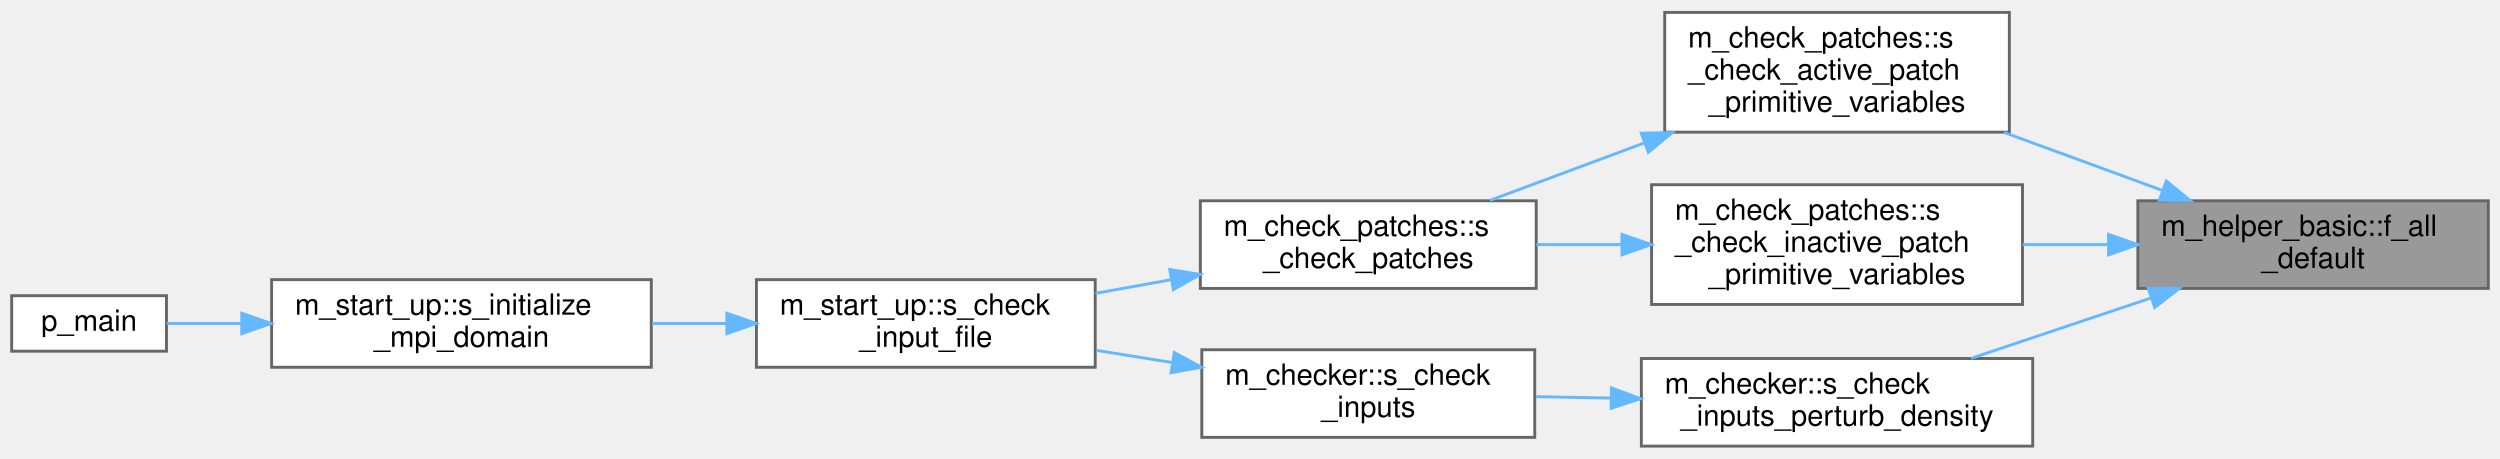
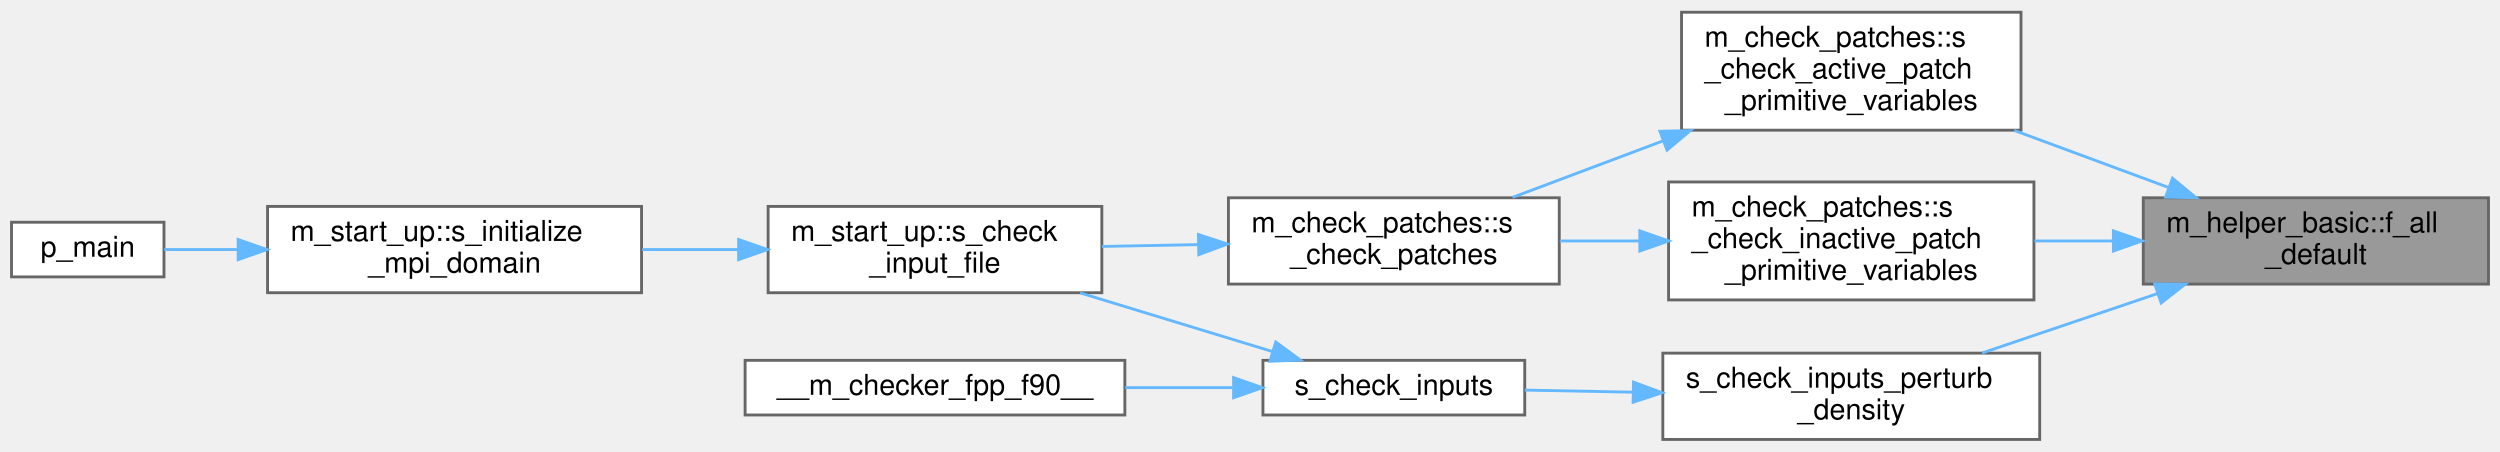
- <svg xmlns="http://www.w3.org/2000/svg" xmlns:xlink="http://www.w3.org/1999/xlink" width="856pt" height="157pt" viewBox="0.00 0.00 856.00 156.50">
+ <svg xmlns="http://www.w3.org/2000/svg" xmlns:xlink="http://www.w3.org/1999/xlink" width="869pt" height="157pt" viewBox="0.00 0.00 869.00 156.50">
  <g id="graph0" class="graph" transform="scale(1 1) rotate(0) translate(4 152.5)">
    <g id="Node000001" class="node">
      <g id="a_Node000001">
        <a xlink:title="Checks if ALL elements of a real(kind(0d0)) array are of default value.">
-           <polygon fill="#999999" stroke="#666666" points="848,-84 728,-84 728,-54 848,-54 848,-84" />
-           <text text-anchor="start" x="736" y="-72" font-family="Helvetica,sans-Serif" font-size="10.00">m_helper_basic::f_all</text>
-           <text text-anchor="middle" x="788" y="-61" font-family="Helvetica,sans-Serif" font-size="10.00">_default</text>
+           <polygon fill="#999999" stroke="#666666" points="861,-84 741,-84 741,-54 861,-54 861,-84" />
+           <text text-anchor="start" x="749" y="-72" font-family="Helvetica,sans-Serif" font-size="10.00">m_helper_basic::f_all</text>
+           <text text-anchor="middle" x="801" y="-61" font-family="Helvetica,sans-Serif" font-size="10.00">_default</text>
        </a>
      </g>
    </g>
    <g id="Node000002" class="node">
      <g id="a_Node000002">
        <a xlink:href="namespacem__check__patches.html#a7286a74b75fa2f5e046638056a85665e" target="_top" xlink:title="This subroutine verifies that the primitive variables associated with the given active patch are phys...">
-           <polygon fill="white" stroke="#666666" points="684,-148.5 566,-148.5 566,-107.5 684,-107.5 684,-148.5" />
-           <text text-anchor="start" x="574" y="-136.5" font-family="Helvetica,sans-Serif" font-size="10.00">m_check_patches::s</text>
-           <text text-anchor="start" x="574" y="-125.5" font-family="Helvetica,sans-Serif" font-size="10.00">_check_active_patch</text>
-           <text text-anchor="middle" x="625" y="-114.5" font-family="Helvetica,sans-Serif" font-size="10.00">_primitive_variables</text>
+           <polygon fill="white" stroke="#666666" points="698.5,-148.5 580.5,-148.5 580.5,-107.5 698.5,-107.5 698.5,-148.5" />
+           <text text-anchor="start" x="588.5" y="-136.5" font-family="Helvetica,sans-Serif" font-size="10.00">m_check_patches::s</text>
+           <text text-anchor="start" x="588.5" y="-125.5" font-family="Helvetica,sans-Serif" font-size="10.00">_check_active_patch</text>
+           <text text-anchor="middle" x="639.5" y="-114.5" font-family="Helvetica,sans-Serif" font-size="10.00">_primitive_variables</text>
        </a>
      </g>
    </g>
    <g id="edge1_Node000001_Node000002" class="edge">
      <g id="a_edge1_Node000001_Node000002">
        <a xlink:title=" ">
-           <path fill="none" stroke="#63b8ff" d="M736.12,-87.65C718.96,-93.94 699.7,-100.99 682.15,-107.42" />
-           <polygon fill="#63b8ff" stroke="#63b8ff" points="737.77,-90.77 745.96,-84.04 735.36,-84.2 737.77,-90.77" />
+           <path fill="none" stroke="#63b8ff" d="M749.59,-87.65C732.59,-93.94 713.52,-100.99 696.13,-107.42" />
+           <polygon fill="#63b8ff" stroke="#63b8ff" points="751.17,-90.79 759.34,-84.04 748.75,-84.23 751.17,-90.79" />
        </a>
      </g>
    </g>
    <g id="Node000007" class="node">
      <g id="a_Node000007">
        <a xlink:href="namespacem__check__patches.html#a67a788934dbcdcd139962e5b453bf622" target="_top" xlink:title="This subroutine verifies that the primitive variables associated with the given inactive patch remain...">
-           <polygon fill="white" stroke="#666666" points="688.5,-89.5 561.5,-89.5 561.5,-48.5 688.5,-48.5 688.5,-89.5" />
-           <text text-anchor="start" x="569.5" y="-77.5" font-family="Helvetica,sans-Serif" font-size="10.00">m_check_patches::s</text>
-           <text text-anchor="start" x="569.5" y="-66.5" font-family="Helvetica,sans-Serif" font-size="10.00">_check_inactive_patch</text>
-           <text text-anchor="middle" x="625" y="-55.5" font-family="Helvetica,sans-Serif" font-size="10.00">_primitive_variables</text>
+           <polygon fill="white" stroke="#666666" points="703,-89.5 576,-89.5 576,-48.5 703,-48.5 703,-89.5" />
+           <text text-anchor="start" x="584" y="-77.5" font-family="Helvetica,sans-Serif" font-size="10.00">m_check_patches::s</text>
+           <text text-anchor="start" x="584" y="-66.5" font-family="Helvetica,sans-Serif" font-size="10.00">_check_inactive_patch</text>
+           <text text-anchor="middle" x="639.5" y="-55.5" font-family="Helvetica,sans-Serif" font-size="10.00">_primitive_variables</text>
        </a>
      </g>
    </g>
    <g id="edge6_Node000001_Node000007" class="edge">
      <g id="a_edge6_Node000001_Node000007">
        <a xlink:title=" ">
-           <path fill="none" stroke="#63b8ff" d="M717.91,-69C708.15,-69 698.17,-69 688.55,-69" />
-           <polygon fill="#63b8ff" stroke="#63b8ff" points="717.96,-72.5 727.96,-69 717.96,-65.5 717.96,-72.5" />
+           <path fill="none" stroke="#63b8ff" d="M730.45,-69C721.37,-69 712.11,-69 703.15,-69" />
+           <polygon fill="#63b8ff" stroke="#63b8ff" points="730.61,-72.5 740.61,-69 730.61,-65.5 730.61,-72.5" />
        </a>
      </g>
    </g>
    <g id="Node000008" class="node">
      <g id="a_Node000008">
-         <a xlink:href="namespacem__checker.html#a0fd3a05104f108b9fdebe73e440cd74a" target="_top" xlink:title="Checks constraints on initial partial density perturbation (perturb_flow, perturb_flow_fluid,...">
-           <polygon fill="white" stroke="#666666" points="692,-30 558,-30 558,0 692,0 692,-30" />
-           <text text-anchor="start" x="566" y="-18" font-family="Helvetica,sans-Serif" font-size="10.00">m_checker::s_check</text>
-           <text text-anchor="middle" x="625" y="-7" font-family="Helvetica,sans-Serif" font-size="10.00">_inputs_perturb_density</text>
+         <a xlink:href="m__checker_8fpp_8f90.html#a3f8dce1399b6705dfac42812d5789fe8" target="_top" xlink:title="Checks constraints on initial partial density perturbation (perturb_flow, perturb_flow_fluid,...">
+           <polygon fill="white" stroke="#666666" points="705,-30 574,-30 574,0 705,0 705,-30" />
+           <text text-anchor="start" x="582" y="-18" font-family="Helvetica,sans-Serif" font-size="10.00">s_check_inputs_perturb</text>
+           <text text-anchor="middle" x="639.5" y="-7" font-family="Helvetica,sans-Serif" font-size="10.00">_density</text>
        </a>
      </g>
    </g>
    <g id="edge8_Node000001_Node000008" class="edge">
      <g id="a_edge8_Node000001_Node000008">
        <a xlink:title=" ">
-           <path fill="none" stroke="#63b8ff" d="M732.53,-50.73C712.47,-44 690,-36.47 670.89,-30.05" />
-           <polygon fill="#63b8ff" stroke="#63b8ff" points="731.56,-54.1 742.15,-53.96 733.78,-47.46 731.56,-54.1" />
+           <path fill="none" stroke="#63b8ff" d="M746.03,-50.73C726.17,-44 703.9,-36.47 684.97,-30.05" />
+           <polygon fill="#63b8ff" stroke="#63b8ff" points="744.98,-54.07 755.57,-53.96 747.22,-47.44 744.98,-54.07" />
        </a>
      </g>
    </g>
    <g id="Node000003" class="node">
      <g id="a_Node000003">
        <a xlink:href="namespacem__check__patches.html#ac1792db17d6be42202c765e34c6febfe" target="_top" xlink:title=" ">
-           <polygon fill="white" stroke="#666666" points="522,-84 407,-84 407,-54 522,-54 522,-84" />
-           <text text-anchor="start" x="415" y="-72" font-family="Helvetica,sans-Serif" font-size="10.00">m_check_patches::s</text>
-           <text text-anchor="middle" x="464.5" y="-61" font-family="Helvetica,sans-Serif" font-size="10.00">_check_patches</text>
+           <polygon fill="white" stroke="#666666" points="538,-84 423,-84 423,-54 538,-54 538,-84" />
+           <text text-anchor="start" x="431" y="-72" font-family="Helvetica,sans-Serif" font-size="10.00">m_check_patches::s</text>
+           <text text-anchor="middle" x="480.5" y="-61" font-family="Helvetica,sans-Serif" font-size="10.00">_check_patches</text>
        </a>
      </g>
    </g>
    <g id="edge2_Node000002_Node000003" class="edge">
      <g id="a_edge2_Node000002_Node000003">
        <a xlink:title=" ">
-           <path fill="none" stroke="#63b8ff" d="M558.79,-103.73C540.98,-97.1 522.18,-90.1 506.17,-84.14" />
-           <polygon fill="#63b8ff" stroke="#63b8ff" points="557.97,-107.16 568.56,-107.36 560.41,-100.6 557.97,-107.16" />
+           <path fill="none" stroke="#63b8ff" d="M573.91,-103.73C556.26,-97.1 537.65,-90.1 521.78,-84.14" />
+           <polygon fill="#63b8ff" stroke="#63b8ff" points="573,-107.12 583.59,-107.36 575.46,-100.57 573,-107.12" />
        </a>
      </g>
    </g>
    <g id="Node000004" class="node">
      <g id="a_Node000004">
        <a xlink:href="namespacem__start__up.html#aba056c17994ffb88cd1effa3adb95789" target="_top" xlink:title="Checking that the user inputs make sense, i.e. that the individual choices are compatible with the co...">
-           <polygon fill="white" stroke="#666666" points="371,-57 255,-57 255,-27 371,-27 371,-57" />
-           <text text-anchor="start" x="263" y="-45" font-family="Helvetica,sans-Serif" font-size="10.00">m_start_up::s_check</text>
-           <text text-anchor="middle" x="313" y="-34" font-family="Helvetica,sans-Serif" font-size="10.00">_input_file</text>
+           <polygon fill="white" stroke="#666666" points="379,-81 263,-81 263,-51 379,-51 379,-81" />
+           <text text-anchor="start" x="271" y="-69" font-family="Helvetica,sans-Serif" font-size="10.00">m_start_up::s_check</text>
+           <text text-anchor="middle" x="321" y="-58" font-family="Helvetica,sans-Serif" font-size="10.00">_input_file</text>
        </a>
      </g>
    </g>
    <g id="edge3_Node000003_Node000004" class="edge">
      <g id="a_edge3_Node000003_Node000004">
        <a xlink:title=" ">
-           <path fill="none" stroke="#63b8ff" d="M396.95,-56.98C388.32,-55.42 379.55,-53.84 371.1,-52.31" />
-           <polygon fill="#63b8ff" stroke="#63b8ff" points="396.52,-60.46 406.98,-58.79 397.76,-53.57 396.52,-60.46" />
+           <path fill="none" stroke="#63b8ff" d="M412.52,-67.72C401.38,-67.51 389.91,-67.29 379.04,-67.09" />
+           <polygon fill="#63b8ff" stroke="#63b8ff" points="412.57,-71.23 422.64,-67.92 412.71,-64.23 412.57,-71.23" />
        </a>
      </g>
    </g>
    <g id="Node000005" class="node">
      <g id="a_Node000005">
        <a xlink:href="namespacem__start__up.html#a90f45019dd8a980f2ea3fe2c5b83df6c" target="_top" xlink:title=" ">
-           <polygon fill="white" stroke="#666666" points="219,-57 89,-57 89,-27 219,-27 219,-57" />
-           <text text-anchor="start" x="97" y="-45" font-family="Helvetica,sans-Serif" font-size="10.00">m_start_up::s_initialize</text>
-           <text text-anchor="middle" x="154" y="-34" font-family="Helvetica,sans-Serif" font-size="10.00">_mpi_domain</text>
+           <polygon fill="white" stroke="#666666" points="219,-81 89,-81 89,-51 219,-51 219,-81" />
+           <text text-anchor="start" x="97" y="-69" font-family="Helvetica,sans-Serif" font-size="10.00">m_start_up::s_initialize</text>
+           <text text-anchor="middle" x="154" y="-58" font-family="Helvetica,sans-Serif" font-size="10.00">_mpi_domain</text>
        </a>
      </g>
    </g>
    <g id="edge4_Node000004_Node000005" class="edge">
      <g id="a_edge4_Node000004_Node000005">
        <a xlink:title=" ">
-           <path fill="none" stroke="#63b8ff" d="M244.7,-42C236.26,-42 227.65,-42 219.26,-42" />
-           <polygon fill="#63b8ff" stroke="#63b8ff" points="244.88,-45.5 254.88,-42 244.88,-38.5 244.88,-45.5" />
+           <path fill="none" stroke="#63b8ff" d="M252.72,-66C241.65,-66 230.2,-66 219.2,-66" />
+           <polygon fill="#63b8ff" stroke="#63b8ff" points="252.75,-69.5 262.75,-66 252.75,-62.5 252.75,-69.5" />
        </a>
      </g>
    </g>
    <g id="Node000006" class="node">
      <g id="a_Node000006">
        <a xlink:href="p__main_8f90.html#aeec10ee8e2940c953967da3e374e1579" target="_top" xlink:title="This program takes care of setting up the initial condition and grid data for the multicomponent flow...">
-           <polygon fill="white" stroke="#666666" points="53,-51.5 0,-51.5 0,-32.5 53,-32.5 53,-51.5" />
-           <text text-anchor="middle" x="26.5" y="-39.5" font-family="Helvetica,sans-Serif" font-size="10.00">p_main</text>
+           <polygon fill="white" stroke="#666666" points="53,-75.5 0,-75.5 0,-56.5 53,-56.5 53,-75.5" />
+           <text text-anchor="middle" x="26.5" y="-63.5" font-family="Helvetica,sans-Serif" font-size="10.00">p_main</text>
        </a>
      </g>
    </g>
    <g id="edge5_Node000005_Node000006" class="edge">
      <g id="a_edge5_Node000005_Node000006">
        <a xlink:title=" ">
-           <path fill="none" stroke="#63b8ff" d="M78.74,-42C69.58,-42 60.76,-42 53.09,-42" />
-           <polygon fill="#63b8ff" stroke="#63b8ff" points="78.78,-45.5 88.78,-42 78.78,-38.5 78.78,-45.5" />
+           <path fill="none" stroke="#63b8ff" d="M78.74,-66C69.58,-66 60.76,-66 53.09,-66" />
+           <polygon fill="#63b8ff" stroke="#63b8ff" points="78.78,-69.5 88.78,-66 78.78,-62.5 78.78,-69.5" />
        </a>
      </g>
    </g>
    <g id="edge7_Node000007_Node000003" class="edge">
      <g id="a_edge7_Node000007_Node000003">
        <a xlink:title=" ">
-           <path fill="none" stroke="#63b8ff" d="M551.22,-69C541.42,-69 531.49,-69 522.03,-69" />
-           <polygon fill="#63b8ff" stroke="#63b8ff" points="551.36,-72.5 561.36,-69 551.36,-65.5 551.36,-72.5" />
+           <path fill="none" stroke="#63b8ff" d="M565.96,-69C556.64,-69 547.2,-69 538.19,-69" />
+           <polygon fill="#63b8ff" stroke="#63b8ff" points="566,-72.5 576,-69 566,-65.5 566,-72.5" />
        </a>
      </g>
    </g>
    <g id="Node000009" class="node">
      <g id="a_Node000009">
-         <a xlink:href="namespacem__checker.html#a91965851c33800f743ed0f6eb055f013" target="_top" xlink:title="Checks compatibility of parameters in the input file. Used by the pre_process stage.">
-           <polygon fill="white" stroke="#666666" points="521.5,-33 407.5,-33 407.5,-3 521.5,-3 521.5,-33" />
-           <text text-anchor="start" x="415.5" y="-21" font-family="Helvetica,sans-Serif" font-size="10.00">m_checker::s_check</text>
-           <text text-anchor="middle" x="464.5" y="-10" font-family="Helvetica,sans-Serif" font-size="10.00">_inputs</text>
+         <a xlink:href="m__checker_8fpp_8f90.html#a66c49f3c83092720b368c30c6048538a" target="_top" xlink:title="Checks compatibility of parameters in the input file. Used by the pre_process stage.">
+           <polygon fill="white" stroke="#666666" points="526,-27.5 435,-27.5 435,-8.5 526,-8.5 526,-27.5" />
+           <text text-anchor="middle" x="480.5" y="-15.5" font-family="Helvetica,sans-Serif" font-size="10.00">s_check_inputs</text>
        </a>
      </g>
    </g>
    <g id="edge9_Node000008_Node000009" class="edge">
      <g id="a_edge9_Node000008_Node000009">
        <a xlink:title=" ">
-           <path fill="none" stroke="#63b8ff" d="M547.61,-16.45C538.98,-16.61 530.3,-16.77 521.98,-16.93" />
-           <polygon fill="#63b8ff" stroke="#63b8ff" points="547.77,-19.94 557.7,-16.25 547.64,-12.94 547.77,-19.94" />
+           <path fill="none" stroke="#63b8ff" d="M563.5,-16.43C550.67,-16.68 537.72,-16.93 526.01,-17.15" />
+           <polygon fill="#63b8ff" stroke="#63b8ff" points="563.8,-19.93 573.74,-16.24 563.67,-12.93 563.8,-19.93" />
        </a>
      </g>
    </g>
-     <g id="edge10_Node000009_Node000004" class="edge">
-       <g id="a_edge10_Node000009_Node000004">
+     <g id="edge11_Node000009_Node000004" class="edge">
+       <g id="a_edge11_Node000009_Node000004">
        <a xlink:title=" ">
-           <path fill="none" stroke="#63b8ff" d="M397.35,-28.62C388.7,-30.01 379.89,-31.42 371.4,-32.78" />
-           <polygon fill="#63b8ff" stroke="#63b8ff" points="398.09,-32.05 407.41,-27 396.98,-25.13 398.09,-32.05" />
+           <path fill="none" stroke="#63b8ff" d="M438.34,-30.54C417.86,-36.79 392.94,-44.38 371.43,-50.94" />
+           <polygon fill="#63b8ff" stroke="#63b8ff" points="439.46,-33.86 448.01,-27.6 437.42,-27.17 439.46,-33.86" />
+         </a>
+       </g>
+     </g>
+     <g id="Node000010" class="node">
+       <g id="a_Node000010">
+         <a xlink:href="m__checker_8fpp_8f90.html#a975b2bfe62199545eeb2519e9afb1395" target="_top" xlink:title=" ">
+           <polygon fill="white" stroke="#666666" points="387,-27.5 255,-27.5 255,-8.5 387,-8.5 387,-27.5" />
+           <text text-anchor="middle" x="321" y="-15.5" font-family="Helvetica,sans-Serif" font-size="10.00">__m_checker_fpp_f90__</text>
+         </a>
+       </g>
+     </g>
+     <g id="edge10_Node000009_Node000010" class="edge">
+       <g id="a_edge10_Node000009_Node000010">
+         <a xlink:title=" ">
+           <path fill="none" stroke="#63b8ff" d="M424.44,-18C412.38,-18 399.51,-18 387.11,-18" />
+           <polygon fill="#63b8ff" stroke="#63b8ff" points="424.79,-21.5 434.79,-18 424.79,-14.5 424.79,-21.5" />
        </a>
      </g>
    </g>
  </g>
</svg>
